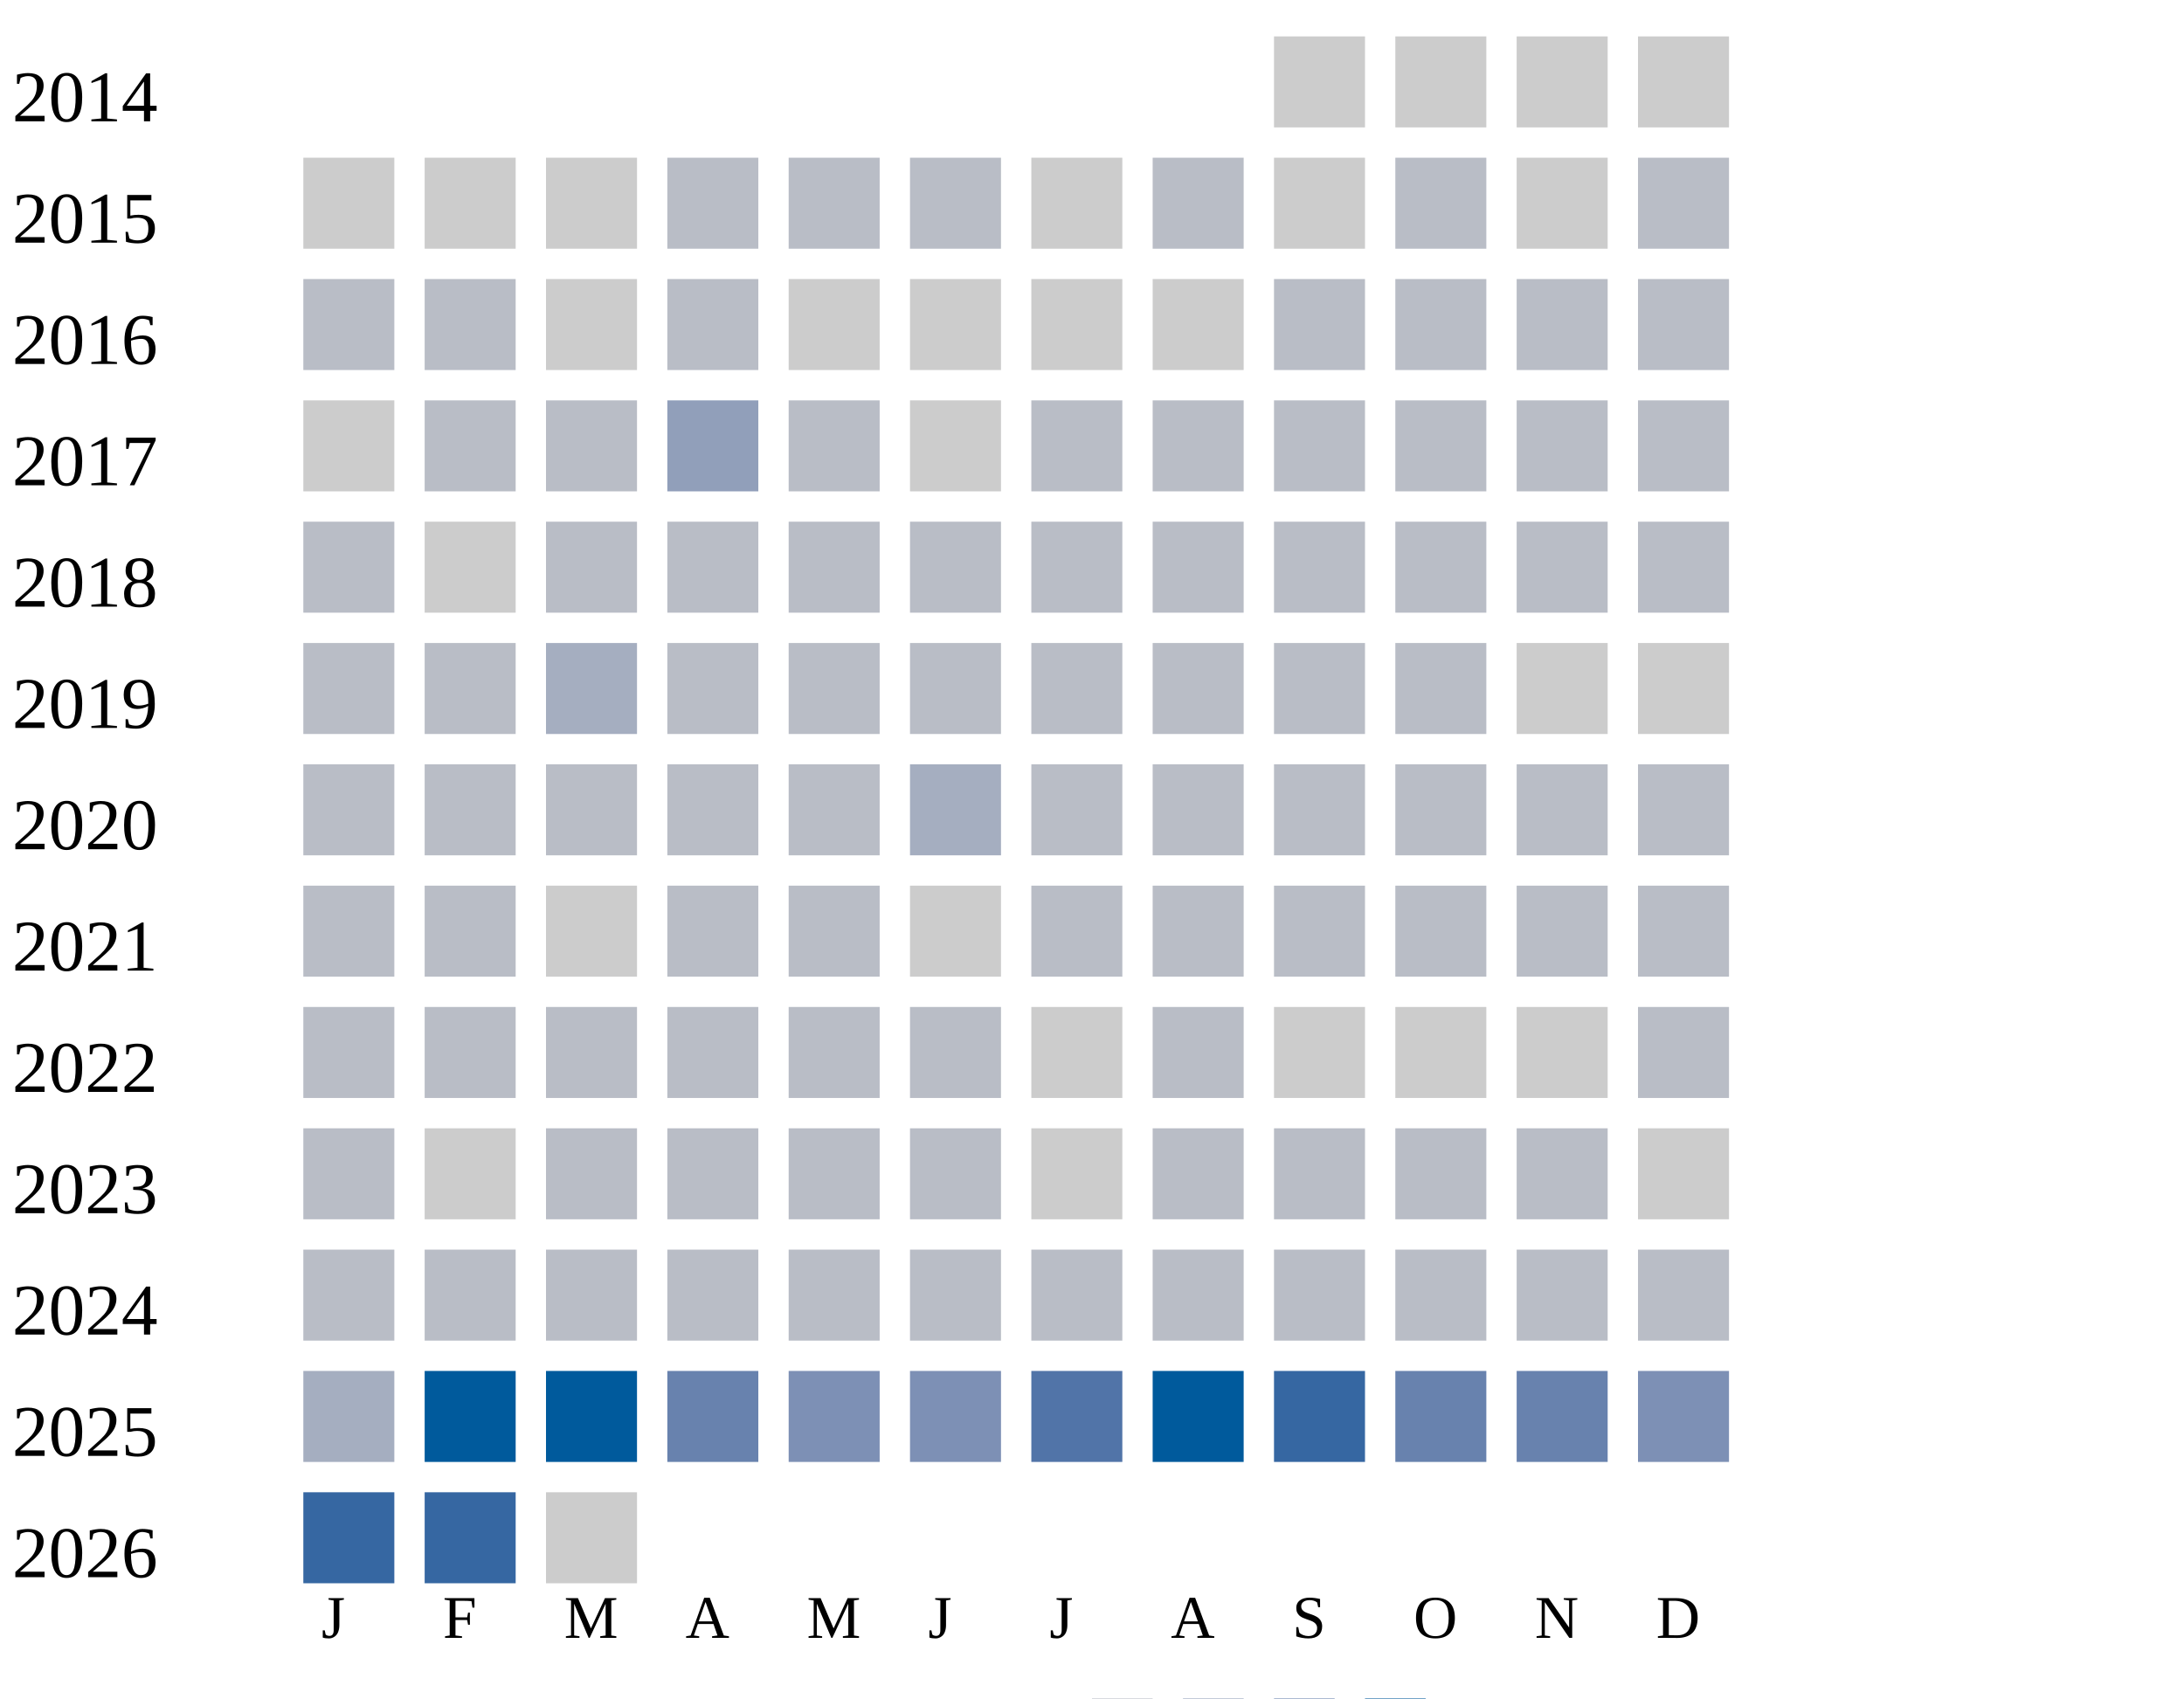
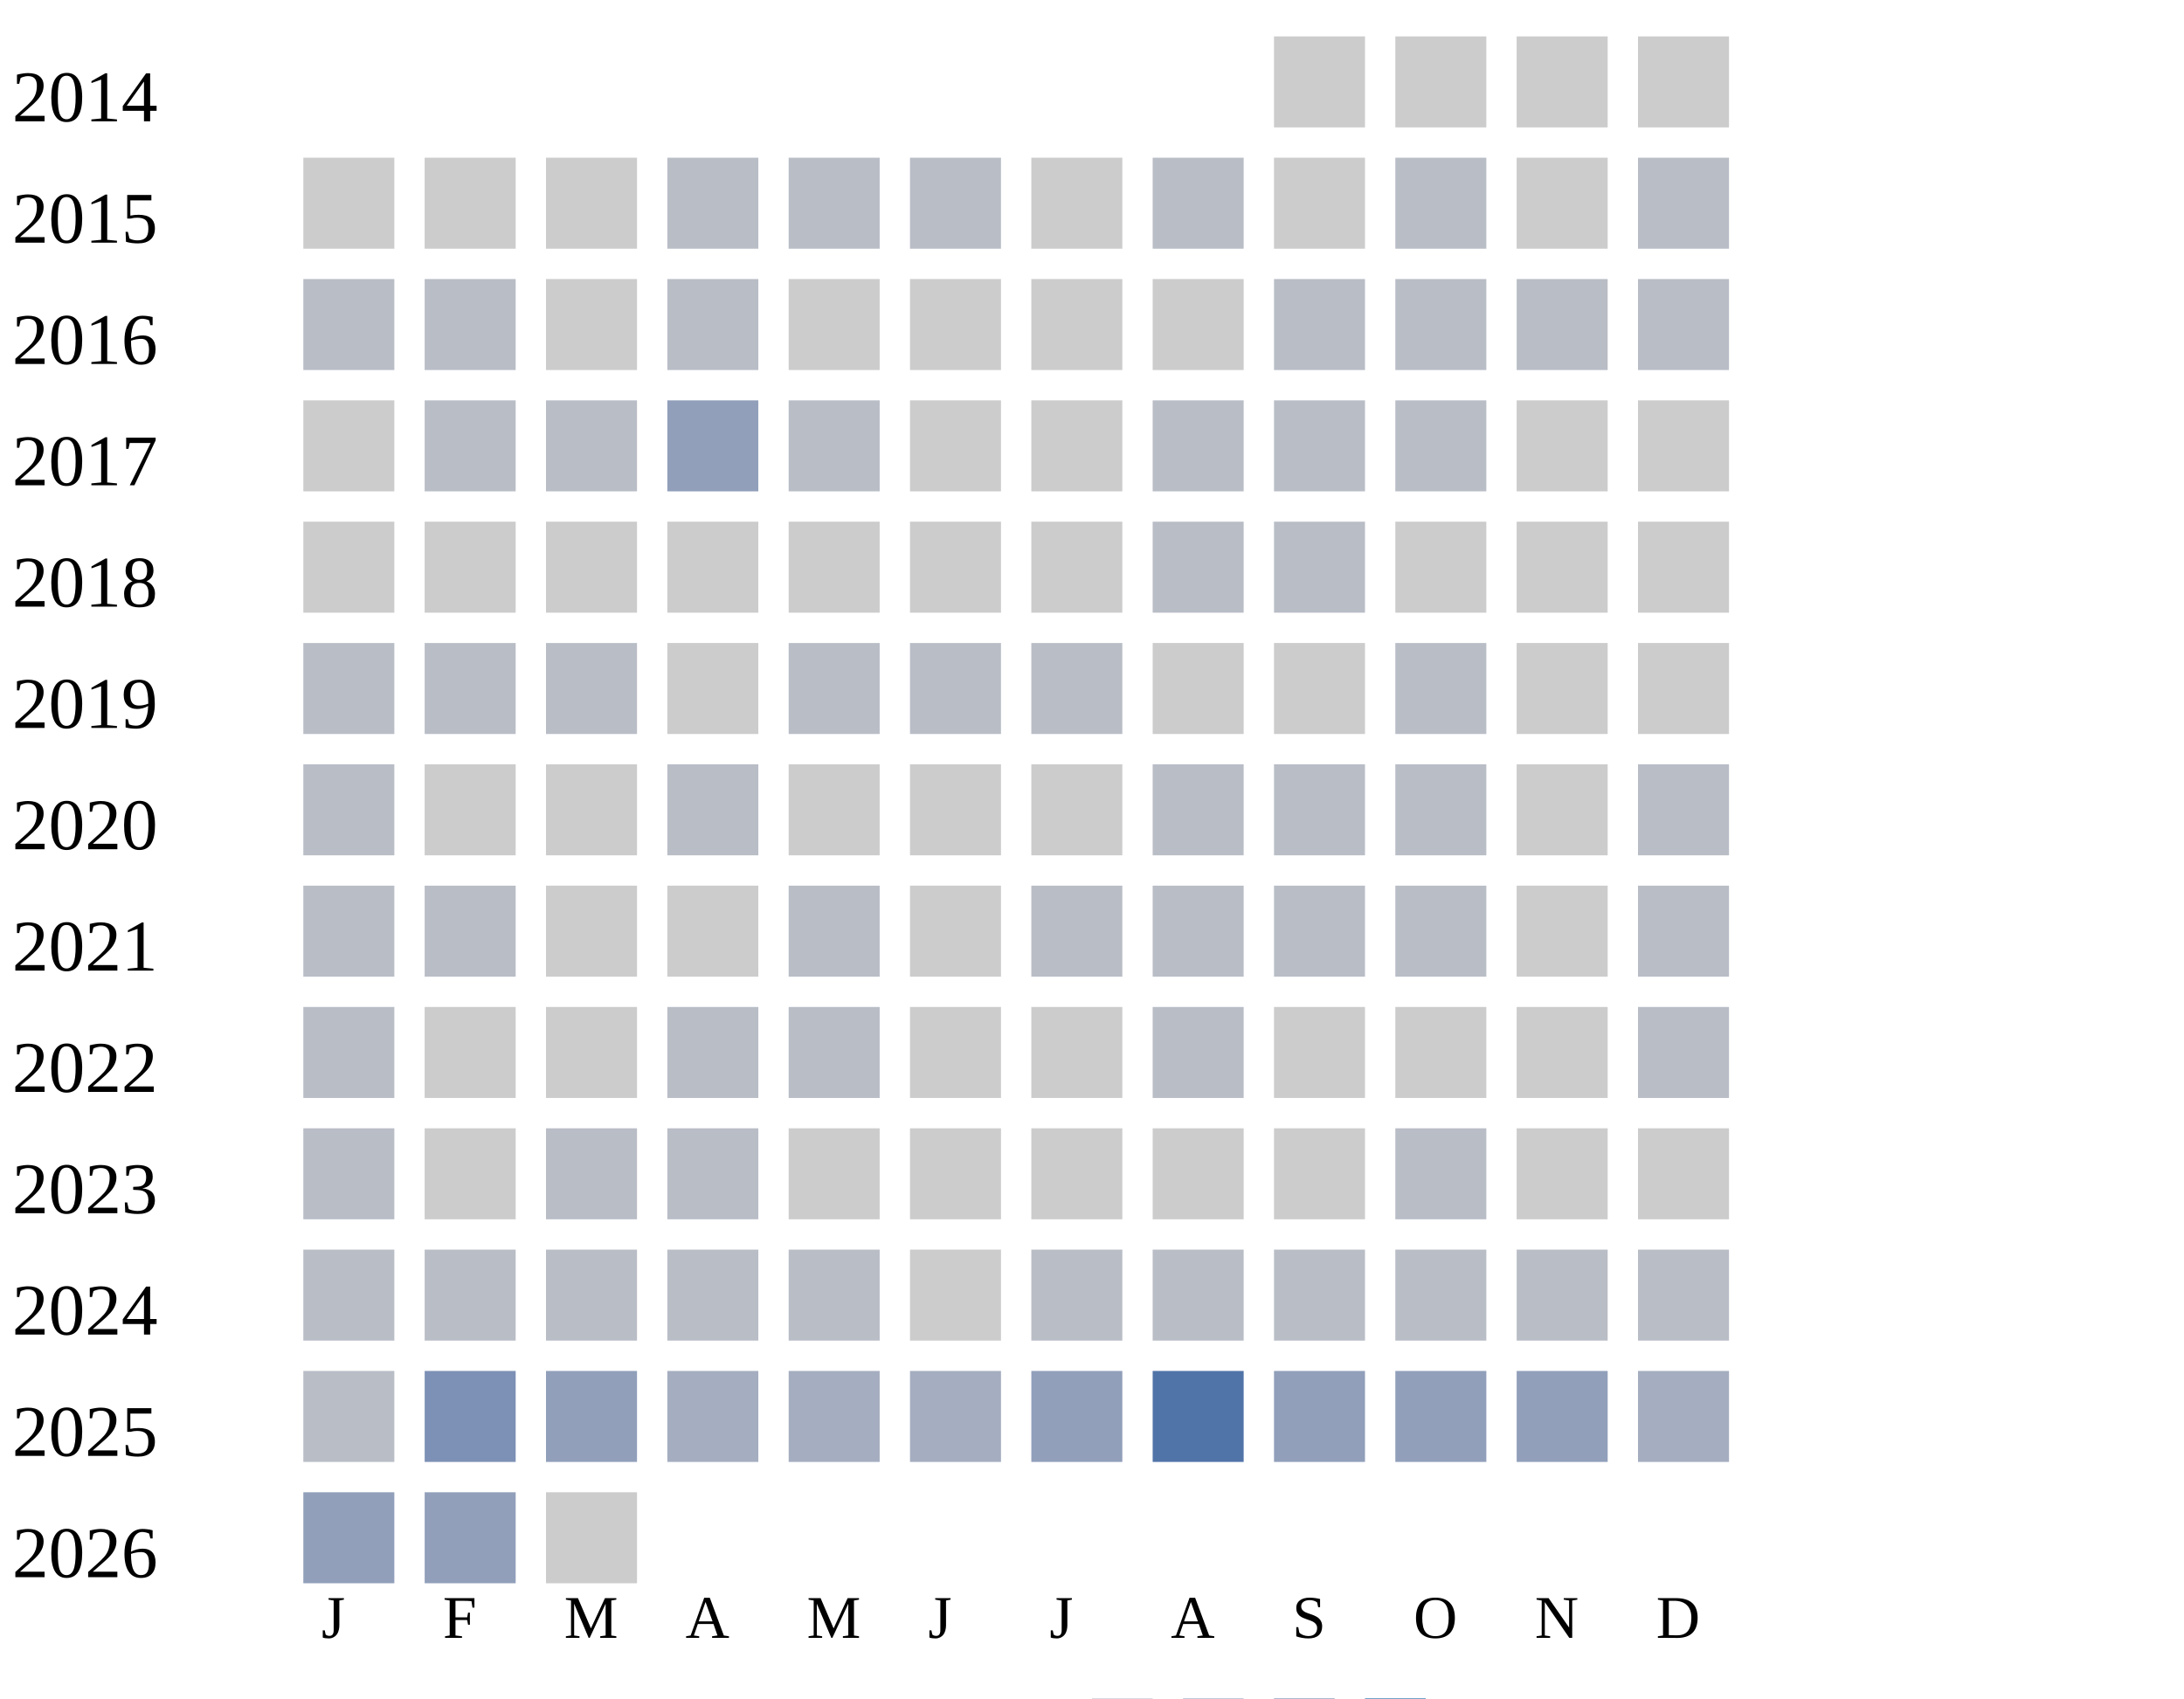
<svg xmlns="http://www.w3.org/2000/svg" width="360" height="280">
  <g transform="translate(0 0)">
    <text x="2" y="20">2014</text>
    <rect x="210" y="6" width="15" height="15" fill="#cccccc" />
    <rect x="230" y="6" width="15" height="15" fill="#cccccc" />
    <rect x="250" y="6" width="15" height="15" fill="#cccccc" />
    <rect x="270" y="6" width="15" height="15" fill="#cccccc" />
  </g>
  <g transform="translate(0 20)">
    <text x="2" y="20">2015</text>
    <rect x="50" y="6" width="15" height="15" fill="#cccccc" />
    <rect x="70" y="6" width="15" height="15" fill="#cccccc" />
    <rect x="90" y="6" width="15" height="15" fill="#cccccc" />
    <rect x="110" y="6" width="15" height="15" fill="#b9bdc6" />
    <rect x="130" y="6" width="15" height="15" fill="#b9bdc6" />
    <rect x="150" y="6" width="15" height="15" fill="#b9bdc6" />
    <rect x="170" y="6" width="15" height="15" fill="#cccccc" />
    <rect x="190" y="6" width="15" height="15" fill="#b9bdc6" />
    <rect x="210" y="6" width="15" height="15" fill="#cccccc" />
    <rect x="230" y="6" width="15" height="15" fill="#b9bdc6" />
    <rect x="250" y="6" width="15" height="15" fill="#cccccc" />
    <rect x="270" y="6" width="15" height="15" fill="#b9bdc6" />
  </g>
  <g transform="translate(0 40)">
    <text x="2" y="20">2016</text>
    <rect x="50" y="6" width="15" height="15" fill="#b9bdc6" />
    <rect x="70" y="6" width="15" height="15" fill="#b9bdc6" />
    <rect x="90" y="6" width="15" height="15" fill="#cccccc" />
    <rect x="110" y="6" width="15" height="15" fill="#b9bdc6" />
    <rect x="130" y="6" width="15" height="15" fill="#cccccc" />
    <rect x="150" y="6" width="15" height="15" fill="#cccccc" />
    <rect x="170" y="6" width="15" height="15" fill="#cccccc" />
    <rect x="190" y="6" width="15" height="15" fill="#cccccc" />
    <rect x="210" y="6" width="15" height="15" fill="#b9bdc6" />
    <rect x="230" y="6" width="15" height="15" fill="#b9bdc6" />
    <rect x="250" y="6" width="15" height="15" fill="#b9bdc6" />
    <rect x="270" y="6" width="15" height="15" fill="#b9bdc6" />
  </g>
  <g transform="translate(0 60)">
    <text x="2" y="20">2017</text>
    <rect x="50" y="6" width="15" height="15" fill="#cccccc" />
    <rect x="70" y="6" width="15" height="15" fill="#b9bdc6" />
    <rect x="90" y="6" width="15" height="15" fill="#b9bdc6" />
    <rect x="110" y="6" width="15" height="15" fill="#919fba" />
    <rect x="130" y="6" width="15" height="15" fill="#b9bdc6" />
    <rect x="150" y="6" width="15" height="15" fill="#cccccc" />
-     <rect x="170" y="6" width="15" height="15" fill="#b9bdc6" />
+     <rect x="170" y="6" width="15" height="15" fill="#cccccc" />
    <rect x="190" y="6" width="15" height="15" fill="#b9bdc6" />
    <rect x="210" y="6" width="15" height="15" fill="#b9bdc6" />
    <rect x="230" y="6" width="15" height="15" fill="#b9bdc6" />
-     <rect x="250" y="6" width="15" height="15" fill="#b9bdc6" />
-     <rect x="270" y="6" width="15" height="15" fill="#b9bdc6" />
+     <rect x="250" y="6" width="15" height="15" fill="#cccccc" />
+     <rect x="270" y="6" width="15" height="15" fill="#cccccc" />
  </g>
  <g transform="translate(0 80)">
    <text x="2" y="20">2018</text>
-     <rect x="50" y="6" width="15" height="15" fill="#b9bdc6" />
+     <rect x="50" y="6" width="15" height="15" fill="#cccccc" />
    <rect x="70" y="6" width="15" height="15" fill="#cccccc" />
-     <rect x="90" y="6" width="15" height="15" fill="#b9bdc6" />
-     <rect x="110" y="6" width="15" height="15" fill="#b9bdc6" />
-     <rect x="130" y="6" width="15" height="15" fill="#b9bdc6" />
-     <rect x="150" y="6" width="15" height="15" fill="#b9bdc6" />
-     <rect x="170" y="6" width="15" height="15" fill="#b9bdc6" />
+     <rect x="90" y="6" width="15" height="15" fill="#cccccc" />
+     <rect x="110" y="6" width="15" height="15" fill="#cccccc" />
+     <rect x="130" y="6" width="15" height="15" fill="#cccccc" />
+     <rect x="150" y="6" width="15" height="15" fill="#cccccc" />
+     <rect x="170" y="6" width="15" height="15" fill="#cccccc" />
    <rect x="190" y="6" width="15" height="15" fill="#b9bdc6" />
    <rect x="210" y="6" width="15" height="15" fill="#b9bdc6" />
-     <rect x="230" y="6" width="15" height="15" fill="#b9bdc6" />
-     <rect x="250" y="6" width="15" height="15" fill="#b9bdc6" />
-     <rect x="270" y="6" width="15" height="15" fill="#b9bdc6" />
+     <rect x="230" y="6" width="15" height="15" fill="#cccccc" />
+     <rect x="250" y="6" width="15" height="15" fill="#cccccc" />
+     <rect x="270" y="6" width="15" height="15" fill="#cccccc" />
  </g>
  <g transform="translate(0 100)">
    <text x="2" y="20">2019</text>
    <rect x="50" y="6" width="15" height="15" fill="#b9bdc6" />
    <rect x="70" y="6" width="15" height="15" fill="#b9bdc6" />
-     <rect x="90" y="6" width="15" height="15" fill="#a5aec0" />
-     <rect x="110" y="6" width="15" height="15" fill="#b9bdc6" />
+     <rect x="90" y="6" width="15" height="15" fill="#b9bdc6" />
+     <rect x="110" y="6" width="15" height="15" fill="#cccccc" />
    <rect x="130" y="6" width="15" height="15" fill="#b9bdc6" />
    <rect x="150" y="6" width="15" height="15" fill="#b9bdc6" />
    <rect x="170" y="6" width="15" height="15" fill="#b9bdc6" />
-     <rect x="190" y="6" width="15" height="15" fill="#b9bdc6" />
-     <rect x="210" y="6" width="15" height="15" fill="#b9bdc6" />
+     <rect x="190" y="6" width="15" height="15" fill="#cccccc" />
+     <rect x="210" y="6" width="15" height="15" fill="#cccccc" />
    <rect x="230" y="6" width="15" height="15" fill="#b9bdc6" />
    <rect x="250" y="6" width="15" height="15" fill="#cccccc" />
    <rect x="270" y="6" width="15" height="15" fill="#cccccc" />
  </g>
  <g transform="translate(0 120)">
    <text x="2" y="20">2020</text>
    <rect x="50" y="6" width="15" height="15" fill="#b9bdc6" />
-     <rect x="70" y="6" width="15" height="15" fill="#b9bdc6" />
-     <rect x="90" y="6" width="15" height="15" fill="#b9bdc6" />
+     <rect x="70" y="6" width="15" height="15" fill="#cccccc" />
+     <rect x="90" y="6" width="15" height="15" fill="#cccccc" />
    <rect x="110" y="6" width="15" height="15" fill="#b9bdc6" />
-     <rect x="130" y="6" width="15" height="15" fill="#b9bdc6" />
-     <rect x="150" y="6" width="15" height="15" fill="#a5aec0" />
-     <rect x="170" y="6" width="15" height="15" fill="#b9bdc6" />
+     <rect x="130" y="6" width="15" height="15" fill="#cccccc" />
+     <rect x="150" y="6" width="15" height="15" fill="#cccccc" />
+     <rect x="170" y="6" width="15" height="15" fill="#cccccc" />
    <rect x="190" y="6" width="15" height="15" fill="#b9bdc6" />
    <rect x="210" y="6" width="15" height="15" fill="#b9bdc6" />
    <rect x="230" y="6" width="15" height="15" fill="#b9bdc6" />
-     <rect x="250" y="6" width="15" height="15" fill="#b9bdc6" />
+     <rect x="250" y="6" width="15" height="15" fill="#cccccc" />
    <rect x="270" y="6" width="15" height="15" fill="#b9bdc6" />
  </g>
  <g transform="translate(0 140)">
    <text x="2" y="20">2021</text>
    <rect x="50" y="6" width="15" height="15" fill="#b9bdc6" />
    <rect x="70" y="6" width="15" height="15" fill="#b9bdc6" />
    <rect x="90" y="6" width="15" height="15" fill="#cccccc" />
-     <rect x="110" y="6" width="15" height="15" fill="#b9bdc6" />
+     <rect x="110" y="6" width="15" height="15" fill="#cccccc" />
    <rect x="130" y="6" width="15" height="15" fill="#b9bdc6" />
    <rect x="150" y="6" width="15" height="15" fill="#cccccc" />
    <rect x="170" y="6" width="15" height="15" fill="#b9bdc6" />
    <rect x="190" y="6" width="15" height="15" fill="#b9bdc6" />
    <rect x="210" y="6" width="15" height="15" fill="#b9bdc6" />
    <rect x="230" y="6" width="15" height="15" fill="#b9bdc6" />
-     <rect x="250" y="6" width="15" height="15" fill="#b9bdc6" />
+     <rect x="250" y="6" width="15" height="15" fill="#cccccc" />
    <rect x="270" y="6" width="15" height="15" fill="#b9bdc6" />
  </g>
  <g transform="translate(0 160)">
    <text x="2" y="20">2022</text>
    <rect x="50" y="6" width="15" height="15" fill="#b9bdc6" />
-     <rect x="70" y="6" width="15" height="15" fill="#b9bdc6" />
-     <rect x="90" y="6" width="15" height="15" fill="#b9bdc6" />
+     <rect x="70" y="6" width="15" height="15" fill="#cccccc" />
+     <rect x="90" y="6" width="15" height="15" fill="#cccccc" />
    <rect x="110" y="6" width="15" height="15" fill="#b9bdc6" />
    <rect x="130" y="6" width="15" height="15" fill="#b9bdc6" />
-     <rect x="150" y="6" width="15" height="15" fill="#b9bdc6" />
+     <rect x="150" y="6" width="15" height="15" fill="#cccccc" />
    <rect x="170" y="6" width="15" height="15" fill="#cccccc" />
    <rect x="190" y="6" width="15" height="15" fill="#b9bdc6" />
    <rect x="210" y="6" width="15" height="15" fill="#cccccc" />
    <rect x="230" y="6" width="15" height="15" fill="#cccccc" />
    <rect x="250" y="6" width="15" height="15" fill="#cccccc" />
    <rect x="270" y="6" width="15" height="15" fill="#b9bdc6" />
  </g>
  <g transform="translate(0 180)">
    <text x="2" y="20">2023</text>
    <rect x="50" y="6" width="15" height="15" fill="#b9bdc6" />
    <rect x="70" y="6" width="15" height="15" fill="#cccccc" />
    <rect x="90" y="6" width="15" height="15" fill="#b9bdc6" />
    <rect x="110" y="6" width="15" height="15" fill="#b9bdc6" />
-     <rect x="130" y="6" width="15" height="15" fill="#b9bdc6" />
-     <rect x="150" y="6" width="15" height="15" fill="#b9bdc6" />
+     <rect x="130" y="6" width="15" height="15" fill="#cccccc" />
+     <rect x="150" y="6" width="15" height="15" fill="#cccccc" />
    <rect x="170" y="6" width="15" height="15" fill="#cccccc" />
-     <rect x="190" y="6" width="15" height="15" fill="#b9bdc6" />
-     <rect x="210" y="6" width="15" height="15" fill="#b9bdc6" />
+     <rect x="190" y="6" width="15" height="15" fill="#cccccc" />
+     <rect x="210" y="6" width="15" height="15" fill="#cccccc" />
    <rect x="230" y="6" width="15" height="15" fill="#b9bdc6" />
-     <rect x="250" y="6" width="15" height="15" fill="#b9bdc6" />
+     <rect x="250" y="6" width="15" height="15" fill="#cccccc" />
    <rect x="270" y="6" width="15" height="15" fill="#cccccc" />
  </g>
  <g transform="translate(0 200)">
    <text x="2" y="20">2024</text>
    <rect x="50" y="6" width="15" height="15" fill="#b9bdc6" />
    <rect x="70" y="6" width="15" height="15" fill="#b9bdc6" />
    <rect x="90" y="6" width="15" height="15" fill="#b9bdc6" />
    <rect x="110" y="6" width="15" height="15" fill="#b9bdc6" />
    <rect x="130" y="6" width="15" height="15" fill="#b9bdc6" />
-     <rect x="150" y="6" width="15" height="15" fill="#b9bdc6" />
+     <rect x="150" y="6" width="15" height="15" fill="#cccccc" />
    <rect x="170" y="6" width="15" height="15" fill="#b9bdc6" />
    <rect x="190" y="6" width="15" height="15" fill="#b9bdc6" />
    <rect x="210" y="6" width="15" height="15" fill="#b9bdc6" />
    <rect x="230" y="6" width="15" height="15" fill="#b9bdc6" />
    <rect x="250" y="6" width="15" height="15" fill="#b9bdc6" />
    <rect x="270" y="6" width="15" height="15" fill="#b9bdc6" />
  </g>
  <g transform="translate(0 220)">
    <text x="2" y="20">2025</text>
-     <rect x="50" y="6" width="15" height="15" fill="#a5aec0" />
-     <rect x="70" y="6" width="15" height="15" fill="#005a9c" />
-     <rect x="90" y="6" width="15" height="15" fill="#005a9c" />
-     <rect x="110" y="6" width="15" height="15" fill="#6882ae" />
-     <rect x="130" y="6" width="15" height="15" fill="#7d90b5" />
-     <rect x="150" y="6" width="15" height="15" fill="#7d90b5" />
-     <rect x="170" y="6" width="15" height="15" fill="#5174a8" />
-     <rect x="190" y="6" width="15" height="15" fill="#005a9c" />
-     <rect x="210" y="6" width="15" height="15" fill="#3667a2" />
-     <rect x="230" y="6" width="15" height="15" fill="#6882ae" />
-     <rect x="250" y="6" width="15" height="15" fill="#6882ae" />
-     <rect x="270" y="6" width="15" height="15" fill="#7d90b5" />
+     <rect x="50" y="6" width="15" height="15" fill="#b9bdc6" />
+     <rect x="70" y="6" width="15" height="15" fill="#7d90b5" />
+     <rect x="90" y="6" width="15" height="15" fill="#919fba" />
+     <rect x="110" y="6" width="15" height="15" fill="#a5aec0" />
+     <rect x="130" y="6" width="15" height="15" fill="#a5aec0" />
+     <rect x="150" y="6" width="15" height="15" fill="#a5aec0" />
+     <rect x="170" y="6" width="15" height="15" fill="#919fba" />
+     <rect x="190" y="6" width="15" height="15" fill="#5174a8" />
+     <rect x="210" y="6" width="15" height="15" fill="#919fba" />
+     <rect x="230" y="6" width="15" height="15" fill="#919fba" />
+     <rect x="250" y="6" width="15" height="15" fill="#919fba" />
+     <rect x="270" y="6" width="15" height="15" fill="#a5aec0" />
  </g>
  <g transform="translate(0 240)">
    <text x="2" y="20">2026</text>
-     <rect x="50" y="6" width="15" height="15" fill="#3667a2" />
-     <rect x="70" y="6" width="15" height="15" fill="#3667a2" />
+     <rect x="50" y="6" width="15" height="15" fill="#919fba" />
+     <rect x="70" y="6" width="15" height="15" fill="#919fba" />
    <rect x="90" y="6" width="15" height="15" fill="#cccccc" />
  </g>
  <text style="font-size: 10px; text-align: center" x="53" y="270">J</text>
  <text style="font-size: 10px; text-align: center" x="73" y="270">F</text>
  <text style="font-size: 10px; text-align: center" x="93" y="270">M</text>
  <text style="font-size: 10px; text-align: center" x="113" y="270">A</text>
  <text style="font-size: 10px; text-align: center" x="133" y="270">M</text>
  <text style="font-size: 10px; text-align: center" x="153" y="270">J</text>
  <text style="font-size: 10px; text-align: center" x="173" y="270">J</text>
  <text style="font-size: 10px; text-align: center" x="193" y="270">A</text>
  <text style="font-size: 10px; text-align: center" x="213" y="270">S</text>
  <text style="font-size: 10px; text-align: center" x="233" y="270">O</text>
  <text style="font-size: 10px; text-align: center" x="253" y="270">N</text>
  <text style="font-size: 10px; text-align: center" x="273" y="270">D</text>
  <text style="font-size: 10px;" x="155" y="289">Less</text>
  <rect fill="#b9bdc6" width="10" height="10" x="180" y="280" />
  <rect fill="#919fba" width="10" height="10" x="195" y="280" />
  <rect fill="#6882ae" width="10" height="10" x="210" y="280" />
  <rect fill="#005a9c" width="10" height="10" x="225" y="280" />
  <text x="240" y="289" style="font-size: 10px;">More</text>
</svg>
